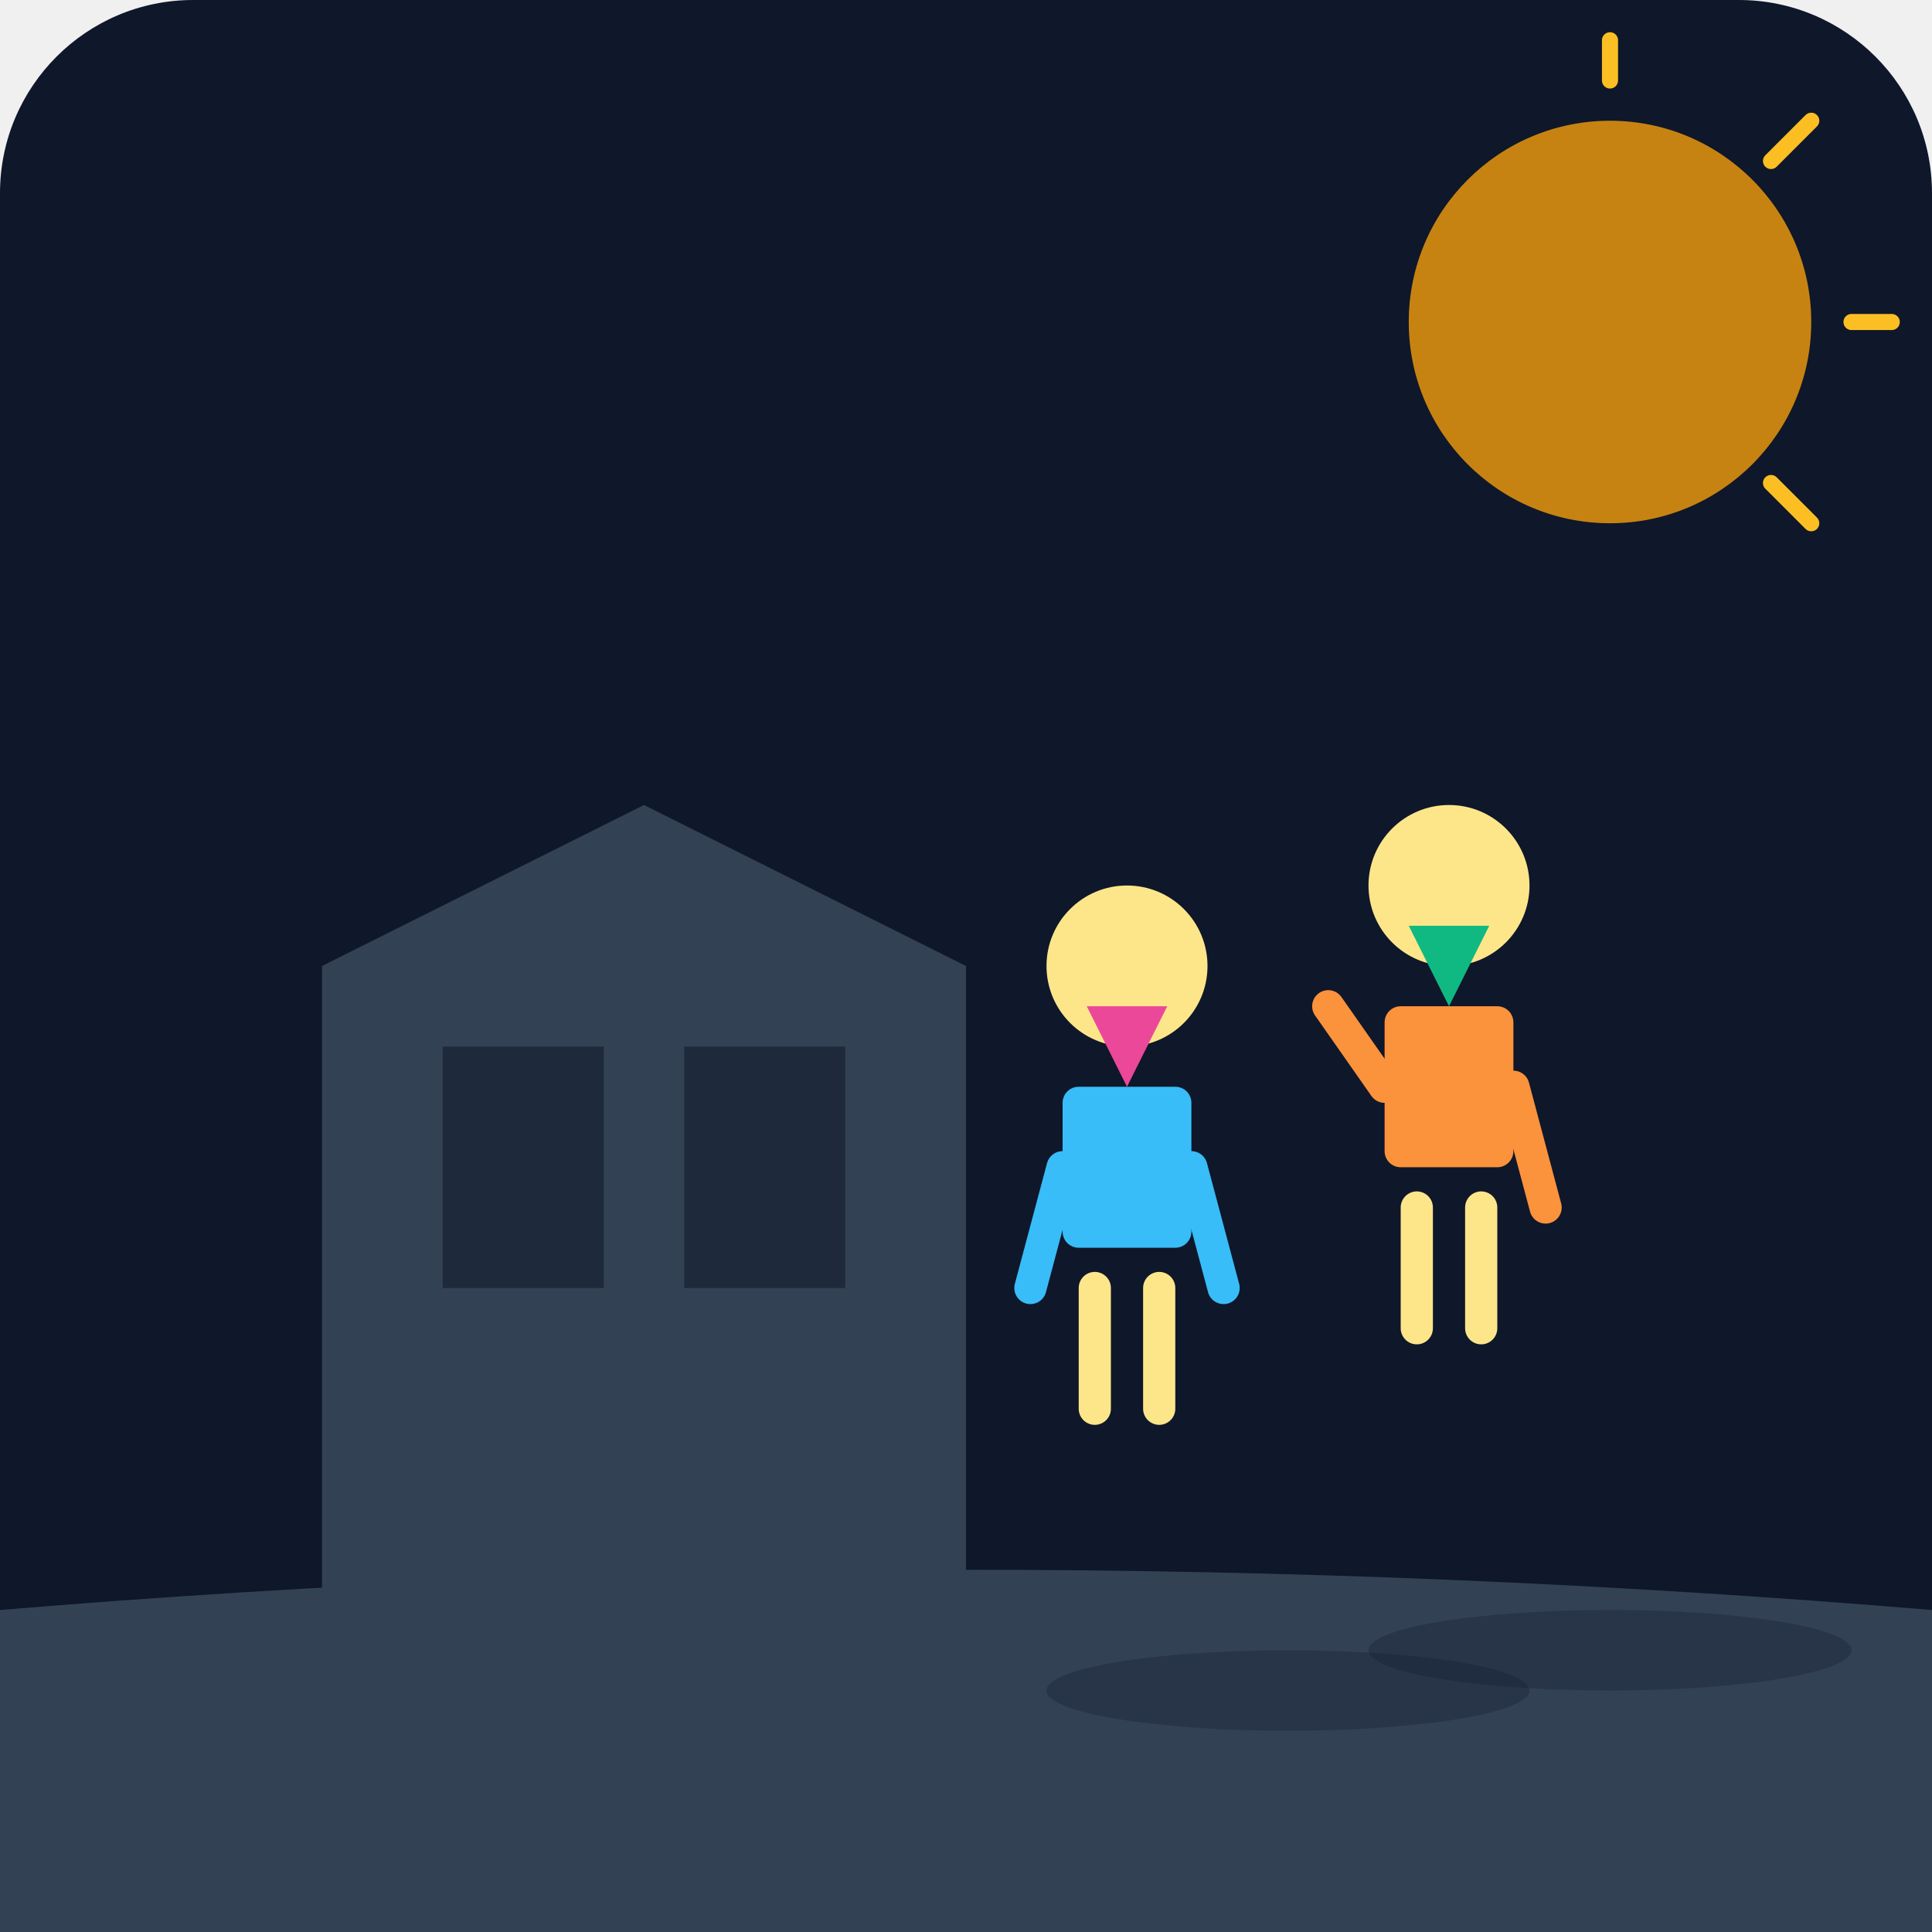
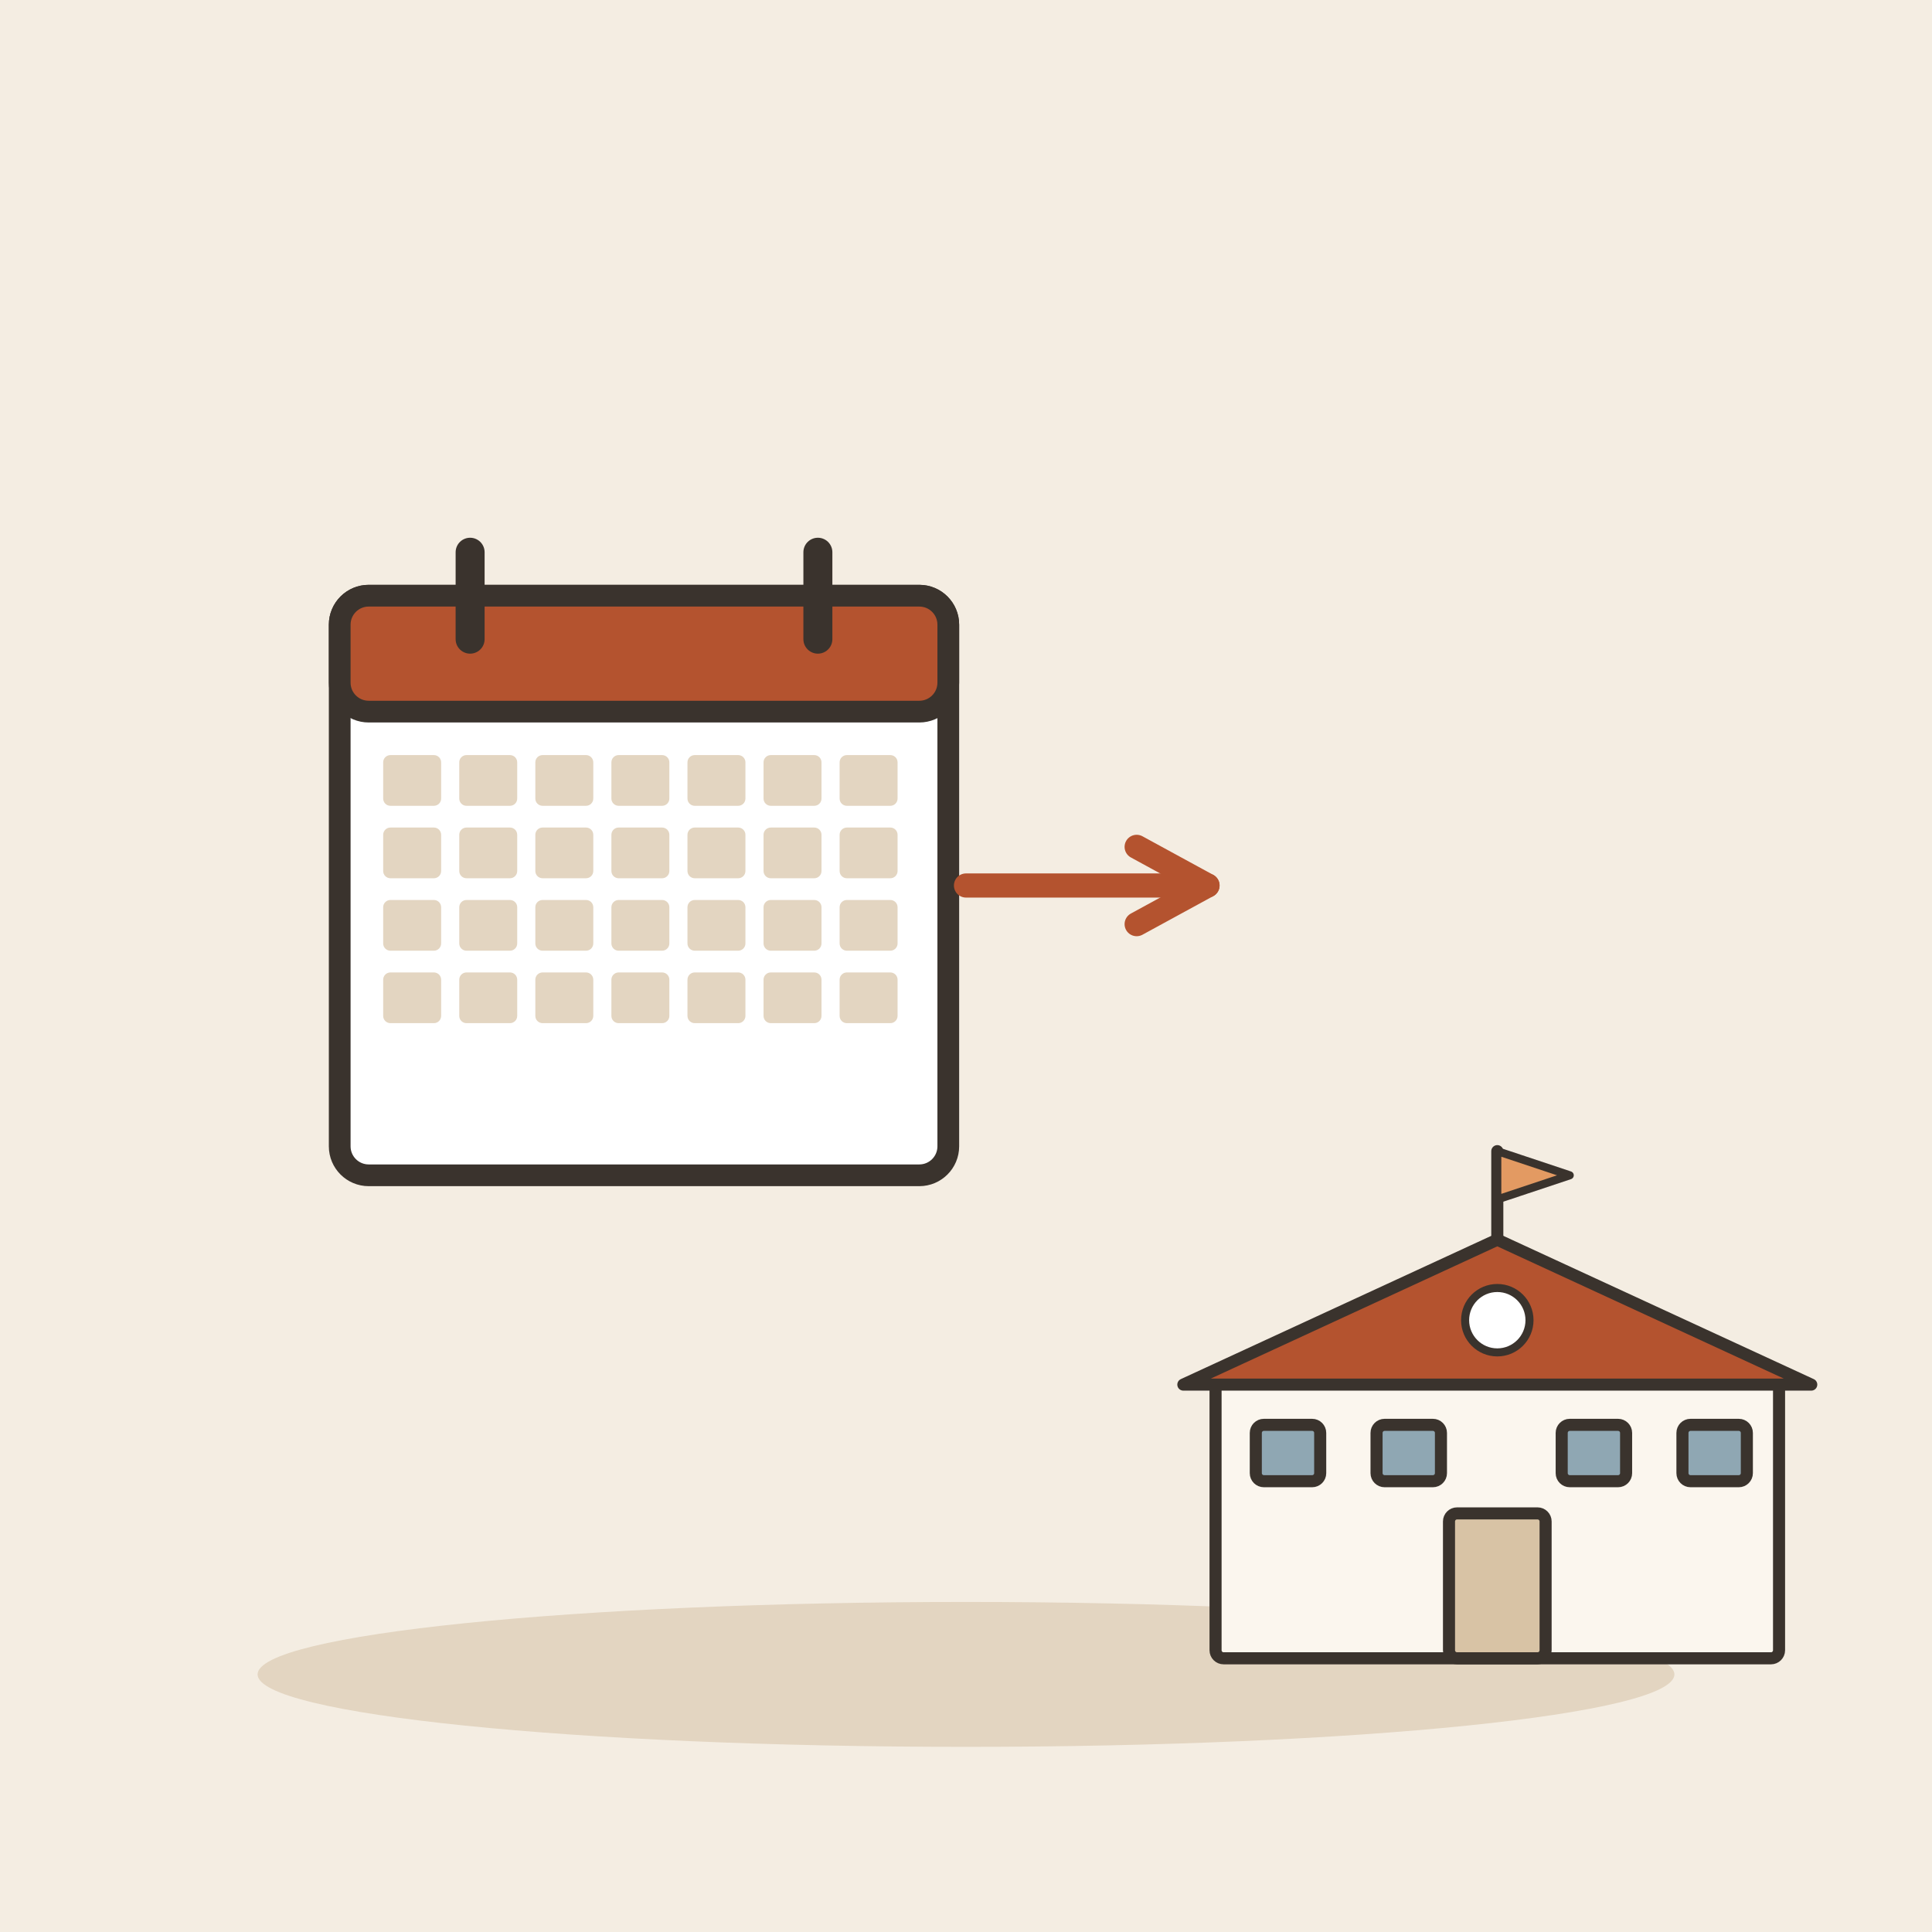
- <svg xmlns="http://www.w3.org/2000/svg" viewBox="0 0 240 240">
-   <defs>
-     <linearGradient id="bgGrad" x1="0" y1="0" x2="0" y2="240">
-       <stop offset="0%" stop-color="#0f172a" />
-       <stop offset="100%" stop-color="#1e293b" />
-     </linearGradient>
-   </defs>
-   <rect width="240" height="240" rx="24" fill="url(#bgGrad)" />
-   <path d="M40 200 L40 120 L80 100 L120 120 L120 200 Z" fill="#334155" />
-   <rect x="55" y="130" width="20" height="30" fill="#1e293b" />
-   <rect x="85" y="130" width="20" height="30" fill="#1e293b" />
-   <circle cx="200" cy="40" r="25" fill="#f59e0b" opacity="0.8" />
-   <path d="M200 10 L200 5 M220 20 L225 15 M230 40 L235 40 M220 60 L225 65" stroke="#fbbf24" stroke-width="2" stroke-linecap="round" />
-   <g transform="translate(140, 160)">
-     <circle cx="0" cy="-40" r="10" fill="#fde68a" />
-     <path d="M-5 -35 L5 -35 L0 -25 Z" fill="#ec4899" />
-     <rect x="-8" y="-25" width="16" height="20" rx="2" fill="#38bdf8" />
-     <path d="M-8 -15 L-12 0 M8 -15 L12 0" stroke="#38bdf8" stroke-width="4" stroke-linecap="round" />
-     <path d="M-4 0 L-4 15 M4 0 L4 15" stroke="#fde68a" stroke-width="4" stroke-linecap="round" />
+ <svg xmlns="http://www.w3.org/2000/svg" viewBox="0 0 240 240" data-style="editorial">
+   <rect width="240" height="240" fill="#F4EDE2" />
+   <ellipse cx="120" cy="208" rx="88" ry="9" fill="#E3D5C1" />
+   <g transform="translate(80 110) scale(0.9 0.9)">
+     <rect x="-42" y="-40" width="84" height="80" rx="4" fill="#FFFFFF" stroke="#3A332D" stroke-width="3" stroke-linecap="round" stroke-linejoin="round" />
+     <rect x="-42" y="-40" width="84" height="16" rx="4" fill="#B4532F" stroke="#3A332D" stroke-width="3" stroke-linecap="round" stroke-linejoin="round" />
+     <path d="M-24 -46L-24 -34" stroke="#3A332D" stroke-width="4" stroke-linecap="round" fill="none" />
+     <path d="M24 -46L24 -34" stroke="#3A332D" stroke-width="4" stroke-linecap="round" fill="none" />
+     <rect x="-36" y="-18" width="8" height="7" rx="1" fill="#E3D5C1" />
+     <rect x="-25.5" y="-18" width="8" height="7" rx="1" fill="#E3D5C1" />
+     <rect x="-15" y="-18" width="8" height="7" rx="1" fill="#E3D5C1" />
+     <rect x="-4.5" y="-18" width="8" height="7" rx="1" fill="#E3D5C1" />
+     <rect x="6" y="-18" width="8" height="7" rx="1" fill="#E3D5C1" />
+     <rect x="16.5" y="-18" width="8" height="7" rx="1" fill="#E3D5C1" />
+     <rect x="27" y="-18" width="8" height="7" rx="1" fill="#E3D5C1" />
+     <rect x="-36" y="-8" width="8" height="7" rx="1" fill="#E3D5C1" />
+     <rect x="-25.5" y="-8" width="8" height="7" rx="1" fill="#E3D5C1" />
+     <rect x="-15" y="-8" width="8" height="7" rx="1" fill="#E3D5C1" />
+     <rect x="-4.5" y="-8" width="8" height="7" rx="1" fill="#E3D5C1" />
+     <rect x="6" y="-8" width="8" height="7" rx="1" fill="#E3D5C1" />
+     <rect x="16.5" y="-8" width="8" height="7" rx="1" fill="#E3D5C1" />
+     <rect x="27" y="-8" width="8" height="7" rx="1" fill="#E3D5C1" />
+     <rect x="-36" y="2" width="8" height="7" rx="1" fill="#E3D5C1" />
+     <rect x="-25.5" y="2" width="8" height="7" rx="1" fill="#E3D5C1" />
+     <rect x="-15" y="2" width="8" height="7" rx="1" fill="#E3D5C1" />
+     <rect x="-4.5" y="2" width="8" height="7" rx="1" fill="#E3D5C1" />
+     <rect x="6" y="2" width="8" height="7" rx="1" fill="#E3D5C1" />
+     <rect x="16.5" y="2" width="8" height="7" rx="1" fill="#E3D5C1" />
+     <rect x="27" y="2" width="8" height="7" rx="1" fill="#E3D5C1" />
+     <rect x="-36" y="12" width="8" height="7" rx="1" fill="#E3D5C1" />
+     <rect x="-25.5" y="12" width="8" height="7" rx="1" fill="#E3D5C1" />
+     <rect x="-15" y="12" width="8" height="7" rx="1" fill="#E3D5C1" />
+     <rect x="-4.5" y="12" width="8" height="7" rx="1" fill="#E3D5C1" />
+     <rect x="6" y="12" width="8" height="7" rx="1" fill="#E3D5C1" />
+     <rect x="16.5" y="12" width="8" height="7" rx="1" fill="#E3D5C1" />
+     <rect x="27" y="12" width="8" height="7" rx="1" fill="#E3D5C1" />
  </g>
-   <g transform="translate(180, 150)">
-     <circle cx="0" cy="-40" r="10" fill="#fde68a" />
-     <path d="M-5 -35 L5 -35 L0 -25 Z" fill="#10b981" />
-     <rect x="-8" y="-25" width="16" height="20" rx="2" fill="#fb923c" />
-     <path d="M-8 -15 L-15 -25" stroke="#fb923c" stroke-width="4" stroke-linecap="round" />
-     <path d="M8 -15 L12 0" stroke="#fb923c" stroke-width="4" stroke-linecap="round" />
-     <path d="M-4 0 L-4 15 M4 0 L4 15" stroke="#fde68a" stroke-width="4" stroke-linecap="round" />
+   <g transform="translate(186 206) scale(0.5 0.5)">
+     <rect x="-70" y="-70" width="140" height="70" rx="2" fill="#FBF6EE" stroke="#3A332D" stroke-width="3" stroke-linecap="round" stroke-linejoin="round" />
+     <path d="M-78 -68L0 -104L78 -68Z" fill="#B4532F" stroke="#3A332D" stroke-width="3" stroke-linecap="round" stroke-linejoin="round" />
+     <rect x="-12" y="-36" width="24" height="36" rx="2" fill="#D8C3A5" stroke="#3A332D" stroke-width="3" stroke-linecap="round" stroke-linejoin="round" />
+     <rect x="-60" y="-58" width="16" height="14" rx="2" fill="#8FA7B3" stroke="#3A332D" stroke-width="3" stroke-linecap="round" stroke-linejoin="round" />
+     <rect x="-30" y="-58" width="16" height="14" rx="2" fill="#8FA7B3" stroke="#3A332D" stroke-width="3" stroke-linecap="round" stroke-linejoin="round" />
+     <rect x="16" y="-58" width="16" height="14" rx="2" fill="#8FA7B3" stroke="#3A332D" stroke-width="3" stroke-linecap="round" stroke-linejoin="round" />
+     <rect x="46" y="-58" width="16" height="14" rx="2" fill="#8FA7B3" stroke="#3A332D" stroke-width="3" stroke-linecap="round" stroke-linejoin="round" />
+     <path d="M0 -104L0 -126" stroke="#3A332D" stroke-width="3" stroke-linecap="round" fill="none" />
+     <path d="M0 -126L18 -120L0 -114Z" fill="#E39A62" stroke="#3A332D" stroke-width="2" stroke-linecap="round" stroke-linejoin="round" />
+     <circle cx="0" cy="-84" r="8" fill="#FFFFFF" stroke="#3A332D" stroke-linecap="round" stroke-linejoin="round" stroke-width="2" />
  </g>
-   <path d="M0 200 Q 120 190 240 200 L240 240 L0 240 Z" fill="#334155" />
-   <ellipse cx="160" cy="210" rx="30" ry="5" fill="#0f172a" opacity="0.3" />
-   <ellipse cx="200" cy="205" rx="30" ry="5" fill="#0f172a" opacity="0.3" />
+   <path d="M120 110L150 110" stroke="#B4532F" stroke-width="3" stroke-linecap="round" fill="none" />
+   <path d="M141.2 114.8L150 110L141.2 105.2" fill="none" stroke="#B4532F" stroke-width="3" stroke-linecap="round" stroke-linejoin="round" />
</svg>
